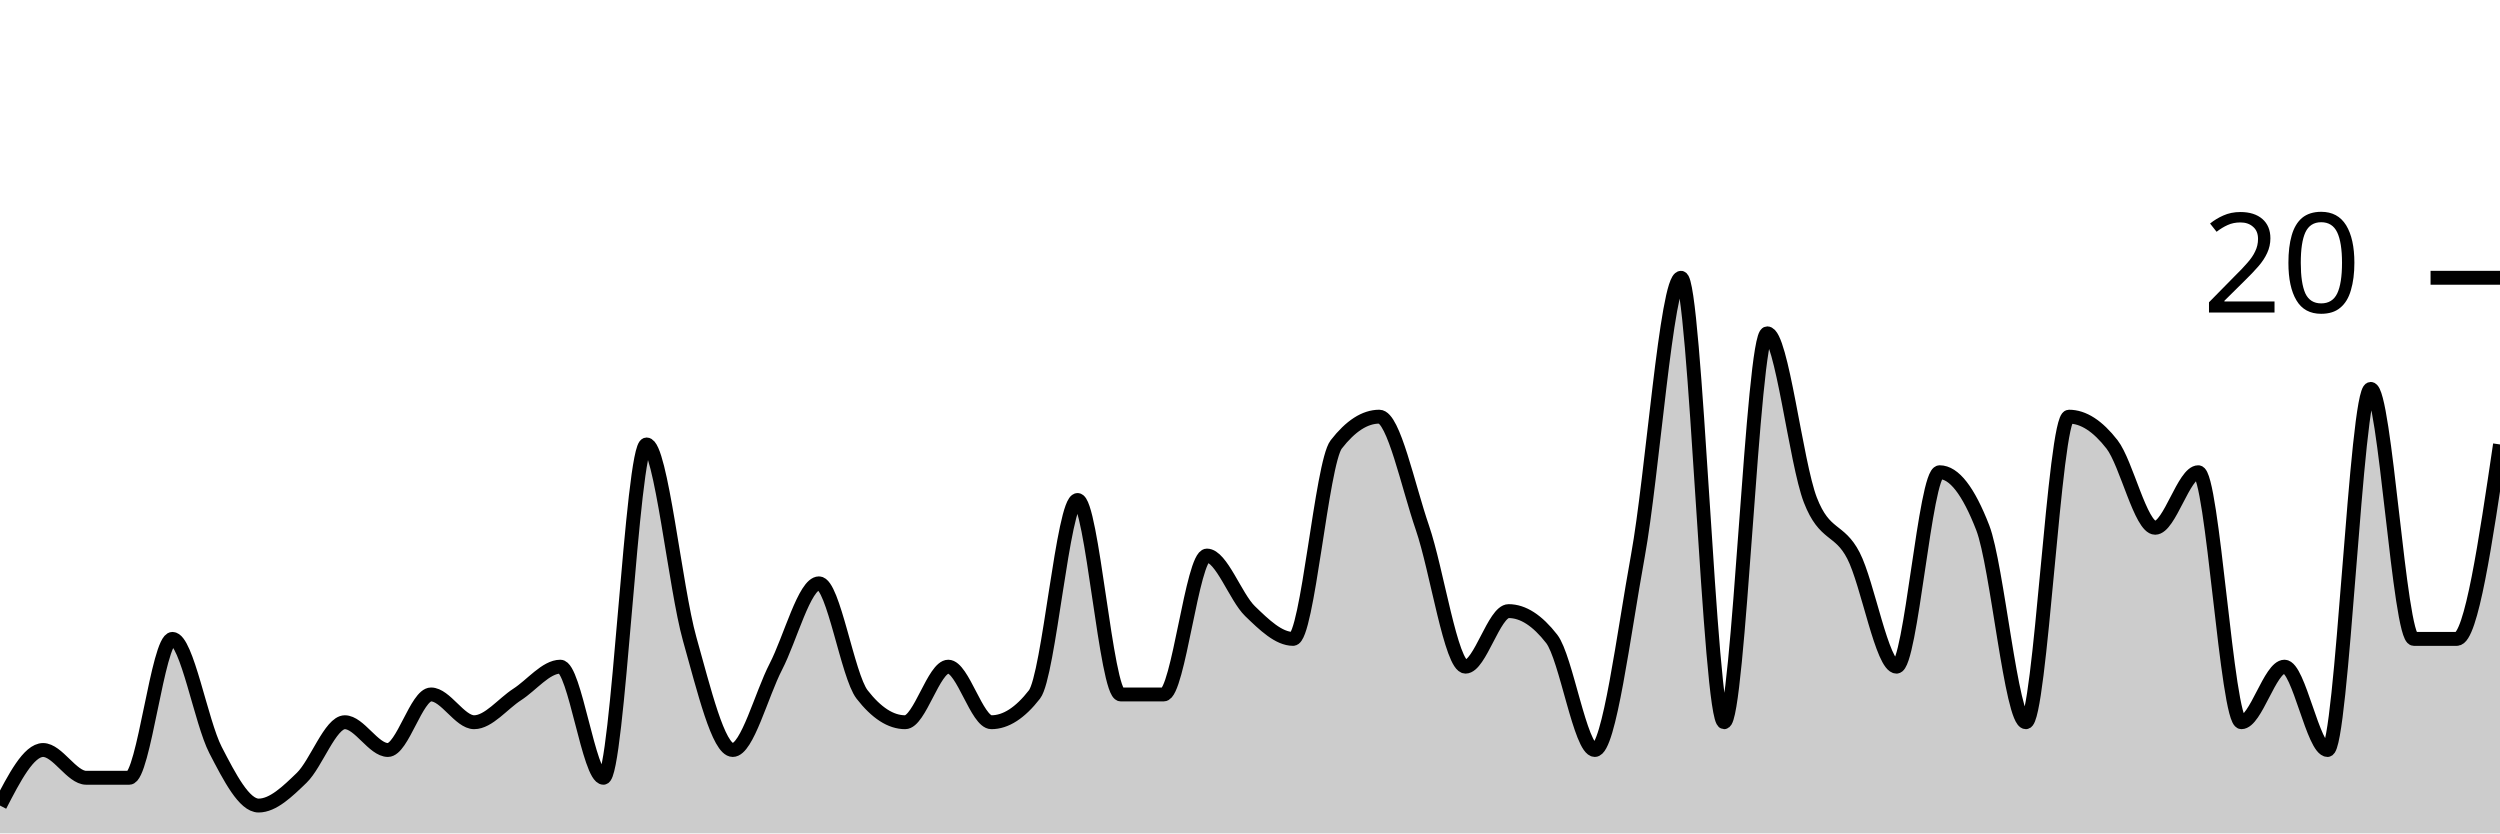
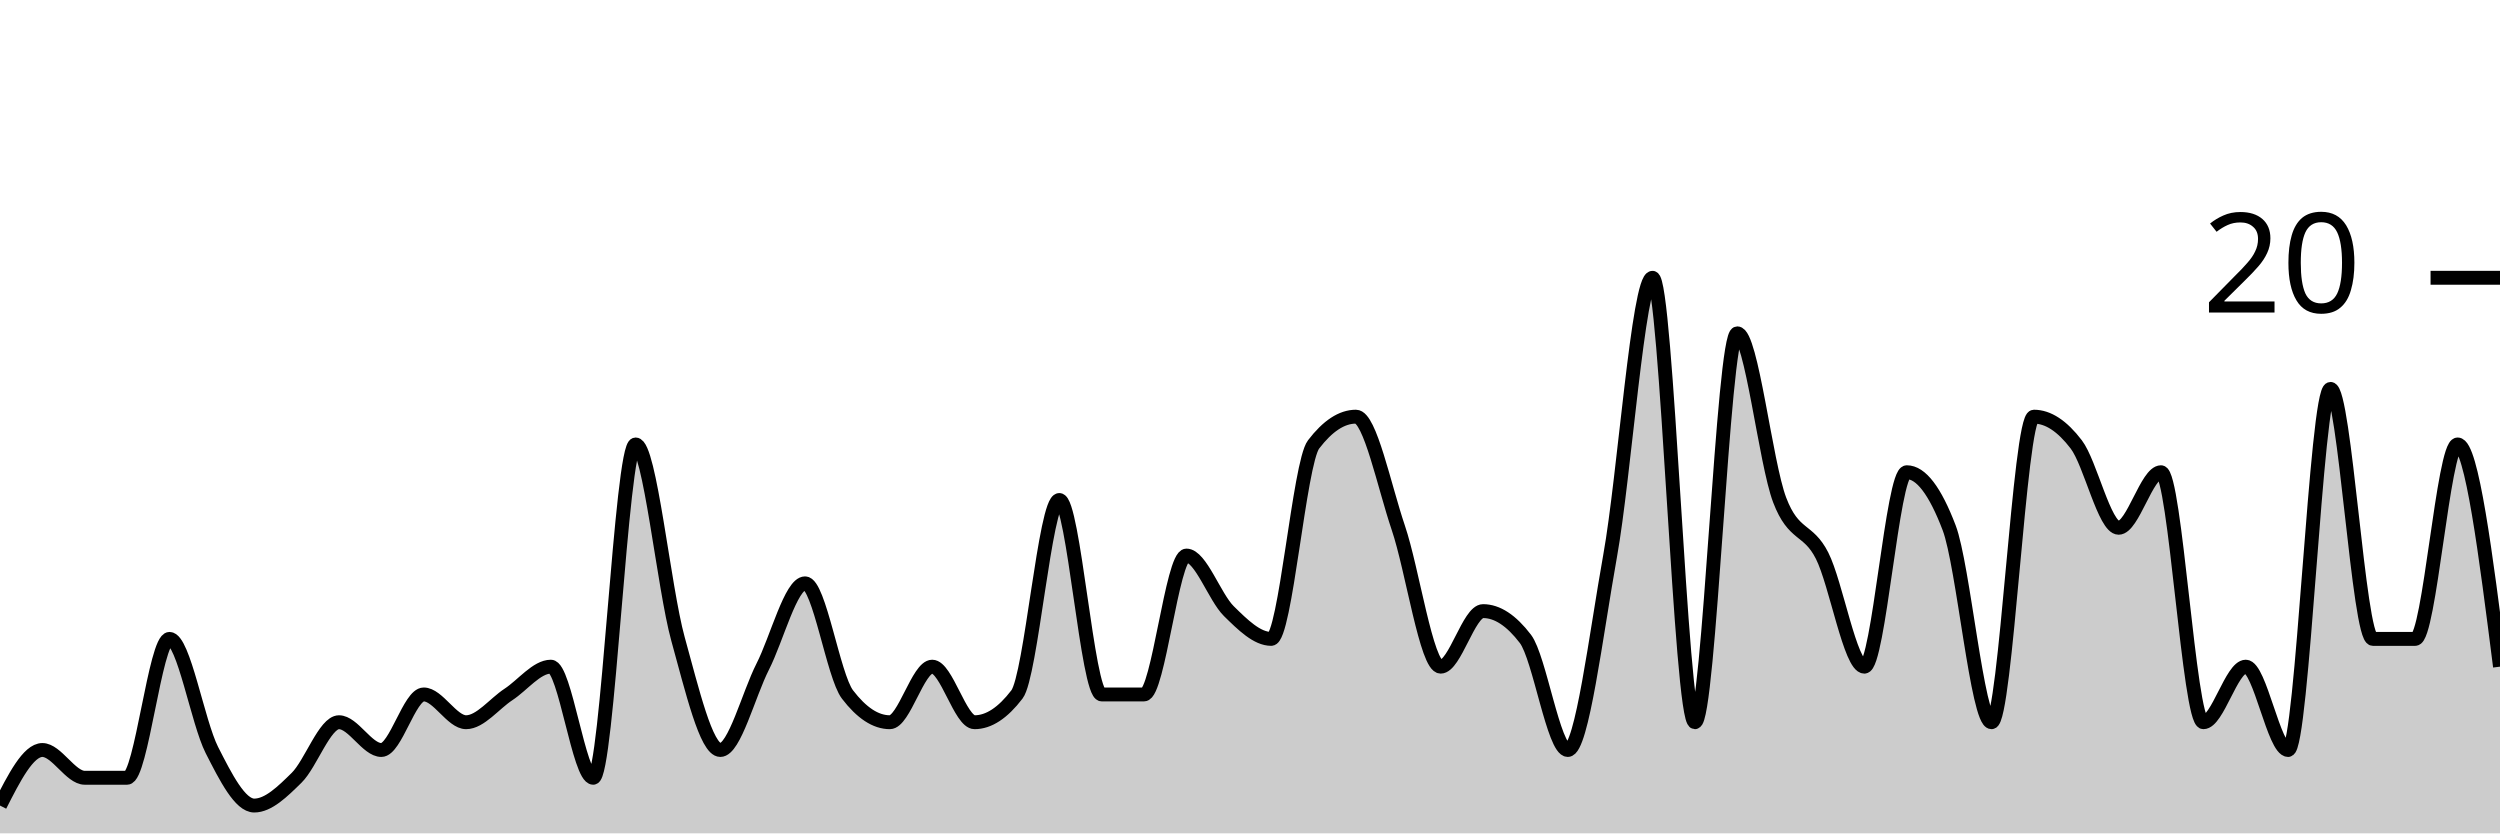
<svg xmlns="http://www.w3.org/2000/svg" viewBox="0 0 180 60">
  <g transform="translate(0,20)">
-     <path class="area" fill="rgba(0, 0, 0, 0.2)" d="M0,38C1.034,36,2.069,34,3.103,34C4.138,34,5.172,36,6.207,36C7.241,36,8.276,36,9.31,36C10.345,36,11.379,26,12.414,26C13.448,26,14.483,32,15.517,34C16.552,36,17.586,38,18.621,38C19.655,38,20.69,37,21.724,36C22.759,35,23.793,32,24.828,32C25.862,32,26.897,34,27.931,34C28.966,34,30,30,31.034,30C32.069,30,33.103,32,34.138,32C35.172,32,36.207,30.667,37.241,30C38.276,29.333,39.31,28,40.345,28C41.379,28,42.414,36,43.448,36C44.483,36,45.517,12,46.552,12C47.586,12,48.621,22.333,49.655,26C50.69,29.667,51.724,34,52.759,34C53.793,34,54.828,30,55.862,28C56.897,26,57.931,22,58.966,22C60,22,61.034,28.667,62.069,30C63.103,31.333,64.138,32,65.172,32C66.207,32,67.241,28,68.276,28C69.31,28,70.345,32,71.379,32C72.414,32,73.448,31.333,74.483,30C75.517,28.667,76.552,16,77.586,16C78.621,16,79.655,30,80.69,30C81.724,30,82.759,30,83.793,30C84.828,30,85.862,20,86.897,20C87.931,20,88.966,23,90,24C91.034,25,92.069,26,93.103,26C94.138,26,95.172,13.333,96.207,12C97.241,10.667,98.276,10,99.31,10C100.345,10,101.379,15,102.414,18C103.448,21,104.483,28,105.517,28C106.552,28,107.586,24,108.621,24C109.655,24,110.69,24.667,111.724,26C112.759,27.333,113.793,34,114.828,34C115.862,34,116.897,25.667,117.931,20C118.966,14.333,120,0,121.034,0C122.069,0,123.103,32,124.138,32C125.172,32,126.207,4,127.241,4C128.276,4,129.31,13.333,130.345,16C131.379,18.667,132.414,18,133.448,20C134.483,22,135.517,28,136.552,28C137.586,28,138.621,14,139.655,14C140.69,14,141.724,15.333,142.759,18C143.793,20.667,144.828,32,145.862,32C146.897,32,147.931,10,148.966,10C150,10,151.034,10.667,152.069,12C153.103,13.333,154.138,18,155.172,18C156.207,18,157.241,14,158.276,14C159.31,14,160.345,32,161.379,32C162.414,32,163.448,28,164.483,28C165.517,28,166.552,34,167.586,34C168.621,34,169.655,8,170.69,8C171.724,8,172.759,26,173.793,26C174.828,26,175.862,26,176.897,26C177.931,26,178.966,19,180,12L180,40C178.966,40,177.931,40,176.897,40C175.862,40,174.828,40,173.793,40C172.759,40,171.724,40,170.69,40C169.655,40,168.621,40,167.586,40C166.552,40,165.517,40,164.483,40C163.448,40,162.414,40,161.379,40C160.345,40,159.31,40,158.276,40C157.241,40,156.207,40,155.172,40C154.138,40,153.103,40,152.069,40C151.034,40,150,40,148.966,40C147.931,40,146.897,40,145.862,40C144.828,40,143.793,40,142.759,40C141.724,40,140.69,40,139.655,40C138.621,40,137.586,40,136.552,40C135.517,40,134.483,40,133.448,40C132.414,40,131.379,40,130.345,40C129.31,40,128.276,40,127.241,40C126.207,40,125.172,40,124.138,40C123.103,40,122.069,40,121.034,40C120,40,118.966,40,117.931,40C116.897,40,115.862,40,114.828,40C113.793,40,112.759,40,111.724,40C110.69,40,109.655,40,108.621,40C107.586,40,106.552,40,105.517,40C104.483,40,103.448,40,102.414,40C101.379,40,100.345,40,99.31,40C98.276,40,97.241,40,96.207,40C95.172,40,94.138,40,93.103,40C92.069,40,91.034,40,90,40C88.966,40,87.931,40,86.897,40C85.862,40,84.828,40,83.793,40C82.759,40,81.724,40,80.69,40C79.655,40,78.621,40,77.586,40C76.552,40,75.517,40,74.483,40C73.448,40,72.414,40,71.379,40C70.345,40,69.31,40,68.276,40C67.241,40,66.207,40,65.172,40C64.138,40,63.103,40,62.069,40C61.034,40,60,40,58.966,40C57.931,40,56.897,40,55.862,40C54.828,40,53.793,40,52.759,40C51.724,40,50.69,40,49.655,40C48.621,40,47.586,40,46.552,40C45.517,40,44.483,40,43.448,40C42.414,40,41.379,40,40.345,40C39.31,40,38.276,40,37.241,40C36.207,40,35.172,40,34.138,40C33.103,40,32.069,40,31.034,40C30,40,28.966,40,27.931,40C26.897,40,25.862,40,24.828,40C23.793,40,22.759,40,21.724,40C20.69,40,19.655,40,18.621,40C17.586,40,16.552,40,15.517,40C14.483,40,13.448,40,12.414,40C11.379,40,10.345,40,9.31,40C8.276,40,7.241,40,6.207,40C5.172,40,4.138,40,3.103,40C2.069,40,1.034,40,0,40Z" />
-     <path class="line" stroke="black" fill="none" d="M0,38C1.034,36,2.069,34,3.103,34C4.138,34,5.172,36,6.207,36C7.241,36,8.276,36,9.31,36C10.345,36,11.379,26,12.414,26C13.448,26,14.483,32,15.517,34C16.552,36,17.586,38,18.621,38C19.655,38,20.69,37,21.724,36C22.759,35,23.793,32,24.828,32C25.862,32,26.897,34,27.931,34C28.966,34,30,30,31.034,30C32.069,30,33.103,32,34.138,32C35.172,32,36.207,30.667,37.241,30C38.276,29.333,39.31,28,40.345,28C41.379,28,42.414,36,43.448,36C44.483,36,45.517,12,46.552,12C47.586,12,48.621,22.333,49.655,26C50.69,29.667,51.724,34,52.759,34C53.793,34,54.828,30,55.862,28C56.897,26,57.931,22,58.966,22C60,22,61.034,28.667,62.069,30C63.103,31.333,64.138,32,65.172,32C66.207,32,67.241,28,68.276,28C69.31,28,70.345,32,71.379,32C72.414,32,73.448,31.333,74.483,30C75.517,28.667,76.552,16,77.586,16C78.621,16,79.655,30,80.69,30C81.724,30,82.759,30,83.793,30C84.828,30,85.862,20,86.897,20C87.931,20,88.966,23,90,24C91.034,25,92.069,26,93.103,26C94.138,26,95.172,13.333,96.207,12C97.241,10.667,98.276,10,99.31,10C100.345,10,101.379,15,102.414,18C103.448,21,104.483,28,105.517,28C106.552,28,107.586,24,108.621,24C109.655,24,110.69,24.667,111.724,26C112.759,27.333,113.793,34,114.828,34C115.862,34,116.897,25.667,117.931,20C118.966,14.333,120,0,121.034,0C122.069,0,123.103,32,124.138,32C125.172,32,126.207,4,127.241,4C128.276,4,129.31,13.333,130.345,16C131.379,18.667,132.414,18,133.448,20C134.483,22,135.517,28,136.552,28C137.586,28,138.621,14,139.655,14C140.69,14,141.724,15.333,142.759,18C143.793,20.667,144.828,32,145.862,32C146.897,32,147.931,10,148.966,10C150,10,151.034,10.667,152.069,12C153.103,13.333,154.138,18,155.172,18C156.207,18,157.241,14,158.276,14C159.31,14,160.345,32,161.379,32C162.414,32,163.448,28,164.483,28C165.517,28,166.552,34,167.586,34C168.621,34,169.655,8,170.69,8C171.724,8,172.759,26,173.793,26C174.828,26,175.862,26,176.897,26C177.931,26,178.966,19,180,12" />
+     <path class="area" fill="rgba(0, 0, 0, 0.2)" d="M0,38C1.017,36,2.034,34,3.051,34C4.068,34,5.085,36,6.102,36C7.119,36,8.136,36,9.153,36C10.169,36,11.186,26,12.203,26C13.22,26,14.237,32,15.254,34C16.271,36,17.288,38,18.305,38C19.322,38,20.339,37,21.356,36C22.373,35,23.39,32,24.407,32C25.424,32,26.441,34,27.458,34C28.475,34,29.492,30,30.508,30C31.525,30,32.542,32,33.559,32C34.576,32,35.593,30.667,36.61,30C37.627,29.333,38.644,28,39.661,28C40.678,28,41.695,36,42.712,36C43.729,36,44.746,12,45.763,12C46.78,12,47.797,22.333,48.814,26C49.831,29.667,50.847,34,51.864,34C52.881,34,53.898,30,54.915,28C55.932,26,56.949,22,57.966,22C58.983,22,60,28.667,61.017,30C62.034,31.333,63.051,32,64.068,32C65.085,32,66.102,28,67.119,28C68.136,28,69.153,32,70.169,32C71.186,32,72.203,31.333,73.22,30C74.237,28.667,75.254,16,76.271,16C77.288,16,78.305,30,79.322,30C80.339,30,81.356,30,82.373,30C83.39,30,84.407,20,85.424,20C86.441,20,87.458,23,88.475,24C89.492,25,90.508,26,91.525,26C92.542,26,93.559,13.333,94.576,12C95.593,10.667,96.61,10,97.627,10C98.644,10,99.661,15,100.678,18C101.695,21,102.712,28,103.729,28C104.746,28,105.763,24,106.78,24C107.797,24,108.814,24.667,109.831,26C110.847,27.333,111.864,34,112.881,34C113.898,34,114.915,25.667,115.932,20C116.949,14.333,117.966,0,118.983,0C120,0,121.017,32,122.034,32C123.051,32,124.068,4,125.085,4C126.102,4,127.119,13.333,128.136,16C129.153,18.667,130.169,18,131.186,20C132.203,22,133.22,28,134.237,28C135.254,28,136.271,14,137.288,14C138.305,14,139.322,15.333,140.339,18C141.356,20.667,142.373,32,143.39,32C144.407,32,145.424,10,146.441,10C147.458,10,148.475,10.667,149.492,12C150.508,13.333,151.525,18,152.542,18C153.559,18,154.576,14,155.593,14C156.61,14,157.627,32,158.644,32C159.661,32,160.678,28,161.695,28C162.712,28,163.729,34,164.746,34C165.763,34,166.78,8,167.797,8C168.814,8,169.831,26,170.847,26C171.864,26,172.881,26,173.898,26C174.915,26,175.932,12,176.949,12C177.966,12,178.983,20,180,28L180,40C178.983,40,177.966,40,176.949,40C175.932,40,174.915,40,173.898,40C172.881,40,171.864,40,170.847,40C169.831,40,168.814,40,167.797,40C166.78,40,165.763,40,164.746,40C163.729,40,162.712,40,161.695,40C160.678,40,159.661,40,158.644,40C157.627,40,156.61,40,155.593,40C154.576,40,153.559,40,152.542,40C151.525,40,150.508,40,149.492,40C148.475,40,147.458,40,146.441,40C145.424,40,144.407,40,143.39,40C142.373,40,141.356,40,140.339,40C139.322,40,138.305,40,137.288,40C136.271,40,135.254,40,134.237,40C133.22,40,132.203,40,131.186,40C130.169,40,129.153,40,128.136,40C127.119,40,126.102,40,125.085,40C124.068,40,123.051,40,122.034,40C121.017,40,120,40,118.983,40C117.966,40,116.949,40,115.932,40C114.915,40,113.898,40,112.881,40C111.864,40,110.847,40,109.831,40C108.814,40,107.797,40,106.78,40C105.763,40,104.746,40,103.729,40C102.712,40,101.695,40,100.678,40C99.661,40,98.644,40,97.627,40C96.61,40,95.593,40,94.576,40C93.559,40,92.542,40,91.525,40C90.508,40,89.492,40,88.475,40C87.458,40,86.441,40,85.424,40C84.407,40,83.39,40,82.373,40C81.356,40,80.339,40,79.322,40C78.305,40,77.288,40,76.271,40C75.254,40,74.237,40,73.22,40C72.203,40,71.186,40,70.169,40C69.153,40,68.136,40,67.119,40C66.102,40,65.085,40,64.068,40C63.051,40,62.034,40,61.017,40C60,40,58.983,40,57.966,40C56.949,40,55.932,40,54.915,40C53.898,40,52.881,40,51.864,40C50.847,40,49.831,40,48.814,40C47.797,40,46.78,40,45.763,40C44.746,40,43.729,40,42.712,40C41.695,40,40.678,40,39.661,40C38.644,40,37.627,40,36.61,40C35.593,40,34.576,40,33.559,40C32.542,40,31.525,40,30.508,40C29.492,40,28.475,40,27.458,40C26.441,40,25.424,40,24.407,40C23.39,40,22.373,40,21.356,40C20.339,40,19.322,40,18.305,40C17.288,40,16.271,40,15.254,40C14.237,40,13.22,40,12.203,40C11.186,40,10.169,40,9.153,40C8.136,40,7.119,40,6.102,40C5.085,40,4.068,40,3.051,40C2.034,40,1.017,40,0,40Z" />
+     <path class="line" stroke="black" fill="none" d="M0,38C1.017,36,2.034,34,3.051,34C4.068,34,5.085,36,6.102,36C7.119,36,8.136,36,9.153,36C10.169,36,11.186,26,12.203,26C13.22,26,14.237,32,15.254,34C16.271,36,17.288,38,18.305,38C19.322,38,20.339,37,21.356,36C22.373,35,23.39,32,24.407,32C25.424,32,26.441,34,27.458,34C28.475,34,29.492,30,30.508,30C31.525,30,32.542,32,33.559,32C34.576,32,35.593,30.667,36.61,30C37.627,29.333,38.644,28,39.661,28C40.678,28,41.695,36,42.712,36C43.729,36,44.746,12,45.763,12C46.78,12,47.797,22.333,48.814,26C49.831,29.667,50.847,34,51.864,34C52.881,34,53.898,30,54.915,28C55.932,26,56.949,22,57.966,22C58.983,22,60,28.667,61.017,30C62.034,31.333,63.051,32,64.068,32C65.085,32,66.102,28,67.119,28C68.136,28,69.153,32,70.169,32C71.186,32,72.203,31.333,73.22,30C74.237,28.667,75.254,16,76.271,16C77.288,16,78.305,30,79.322,30C80.339,30,81.356,30,82.373,30C83.39,30,84.407,20,85.424,20C86.441,20,87.458,23,88.475,24C89.492,25,90.508,26,91.525,26C92.542,26,93.559,13.333,94.576,12C95.593,10.667,96.61,10,97.627,10C98.644,10,99.661,15,100.678,18C101.695,21,102.712,28,103.729,28C104.746,28,105.763,24,106.78,24C107.797,24,108.814,24.667,109.831,26C110.847,27.333,111.864,34,112.881,34C113.898,34,114.915,25.667,115.932,20C116.949,14.333,117.966,0,118.983,0C120,0,121.017,32,122.034,32C123.051,32,124.068,4,125.085,4C126.102,4,127.119,13.333,128.136,16C129.153,18.667,130.169,18,131.186,20C132.203,22,133.22,28,134.237,28C135.254,28,136.271,14,137.288,14C138.305,14,139.322,15.333,140.339,18C141.356,20.667,142.373,32,143.39,32C144.407,32,145.424,10,146.441,10C147.458,10,148.475,10.667,149.492,12C150.508,13.333,151.525,18,152.542,18C153.559,18,154.576,14,155.593,14C156.61,14,157.627,32,158.644,32C159.661,32,160.678,28,161.695,28C162.712,28,163.729,34,164.746,34C165.763,34,166.78,8,167.797,8C168.814,8,169.831,26,170.847,26C171.864,26,172.881,26,173.898,26C174.915,26,175.932,12,176.949,12C177.966,12,178.983,20,180,28" />
    <path class="axis-ceiling" stroke-width="1" stroke="black" fill="none" d="M175,0L180,0" />
    <text class="axis-ceiling-label" font-family="sans-serif" text-anchor="end" font-size="10px" x="170" y="2.5">20</text>
  </g>
</svg>
